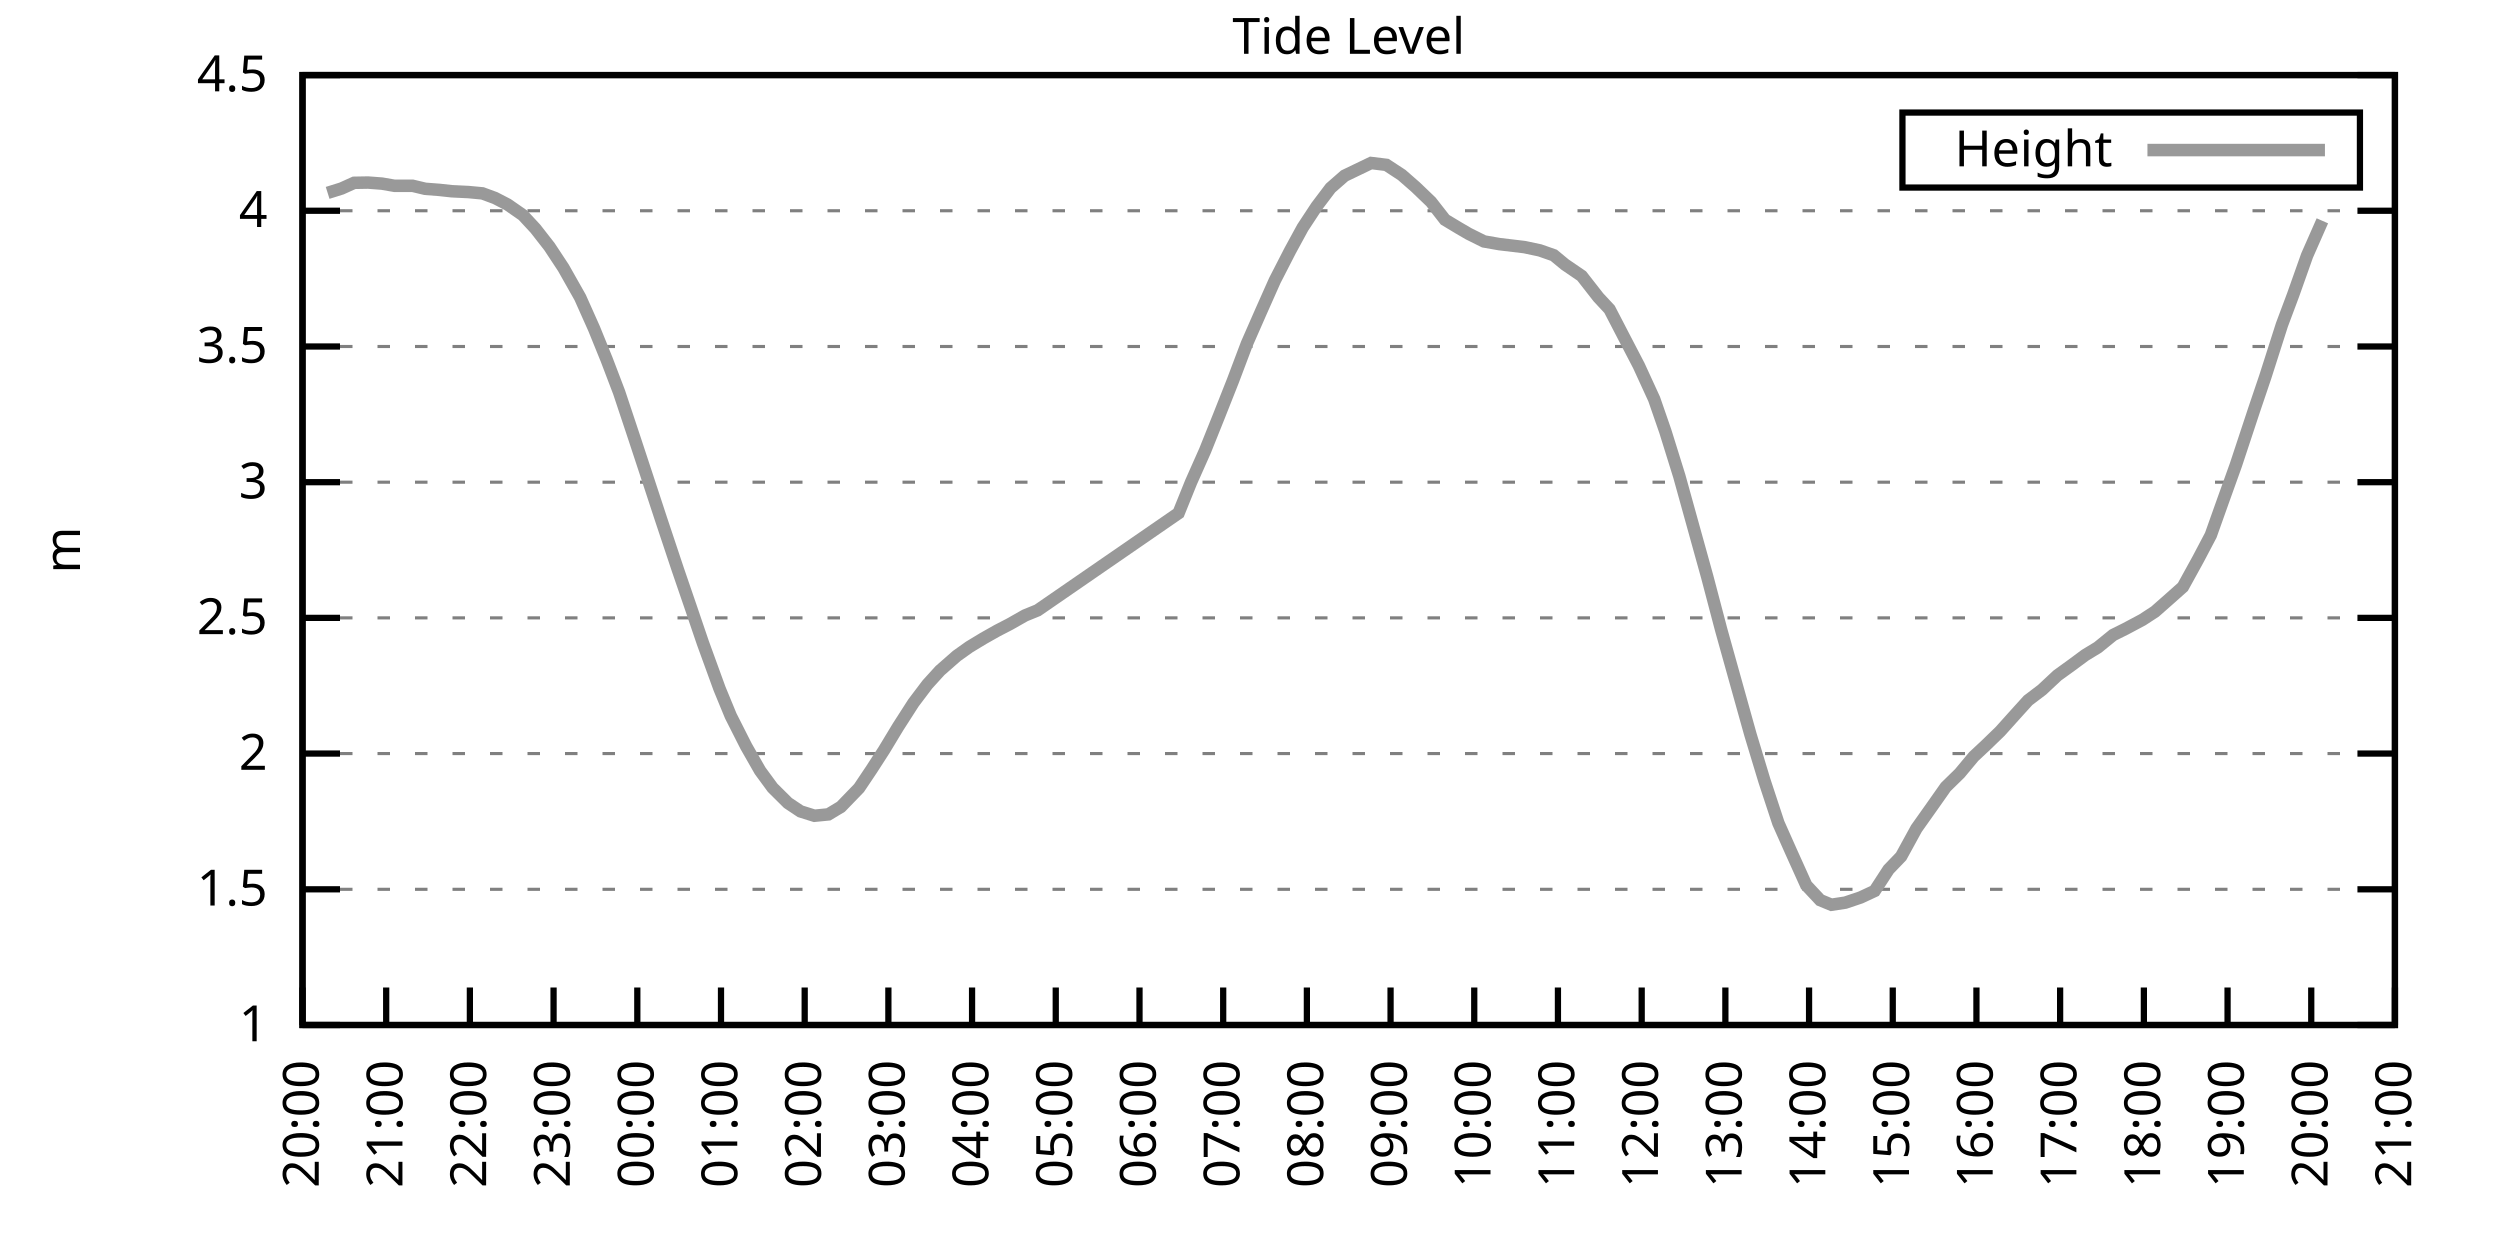
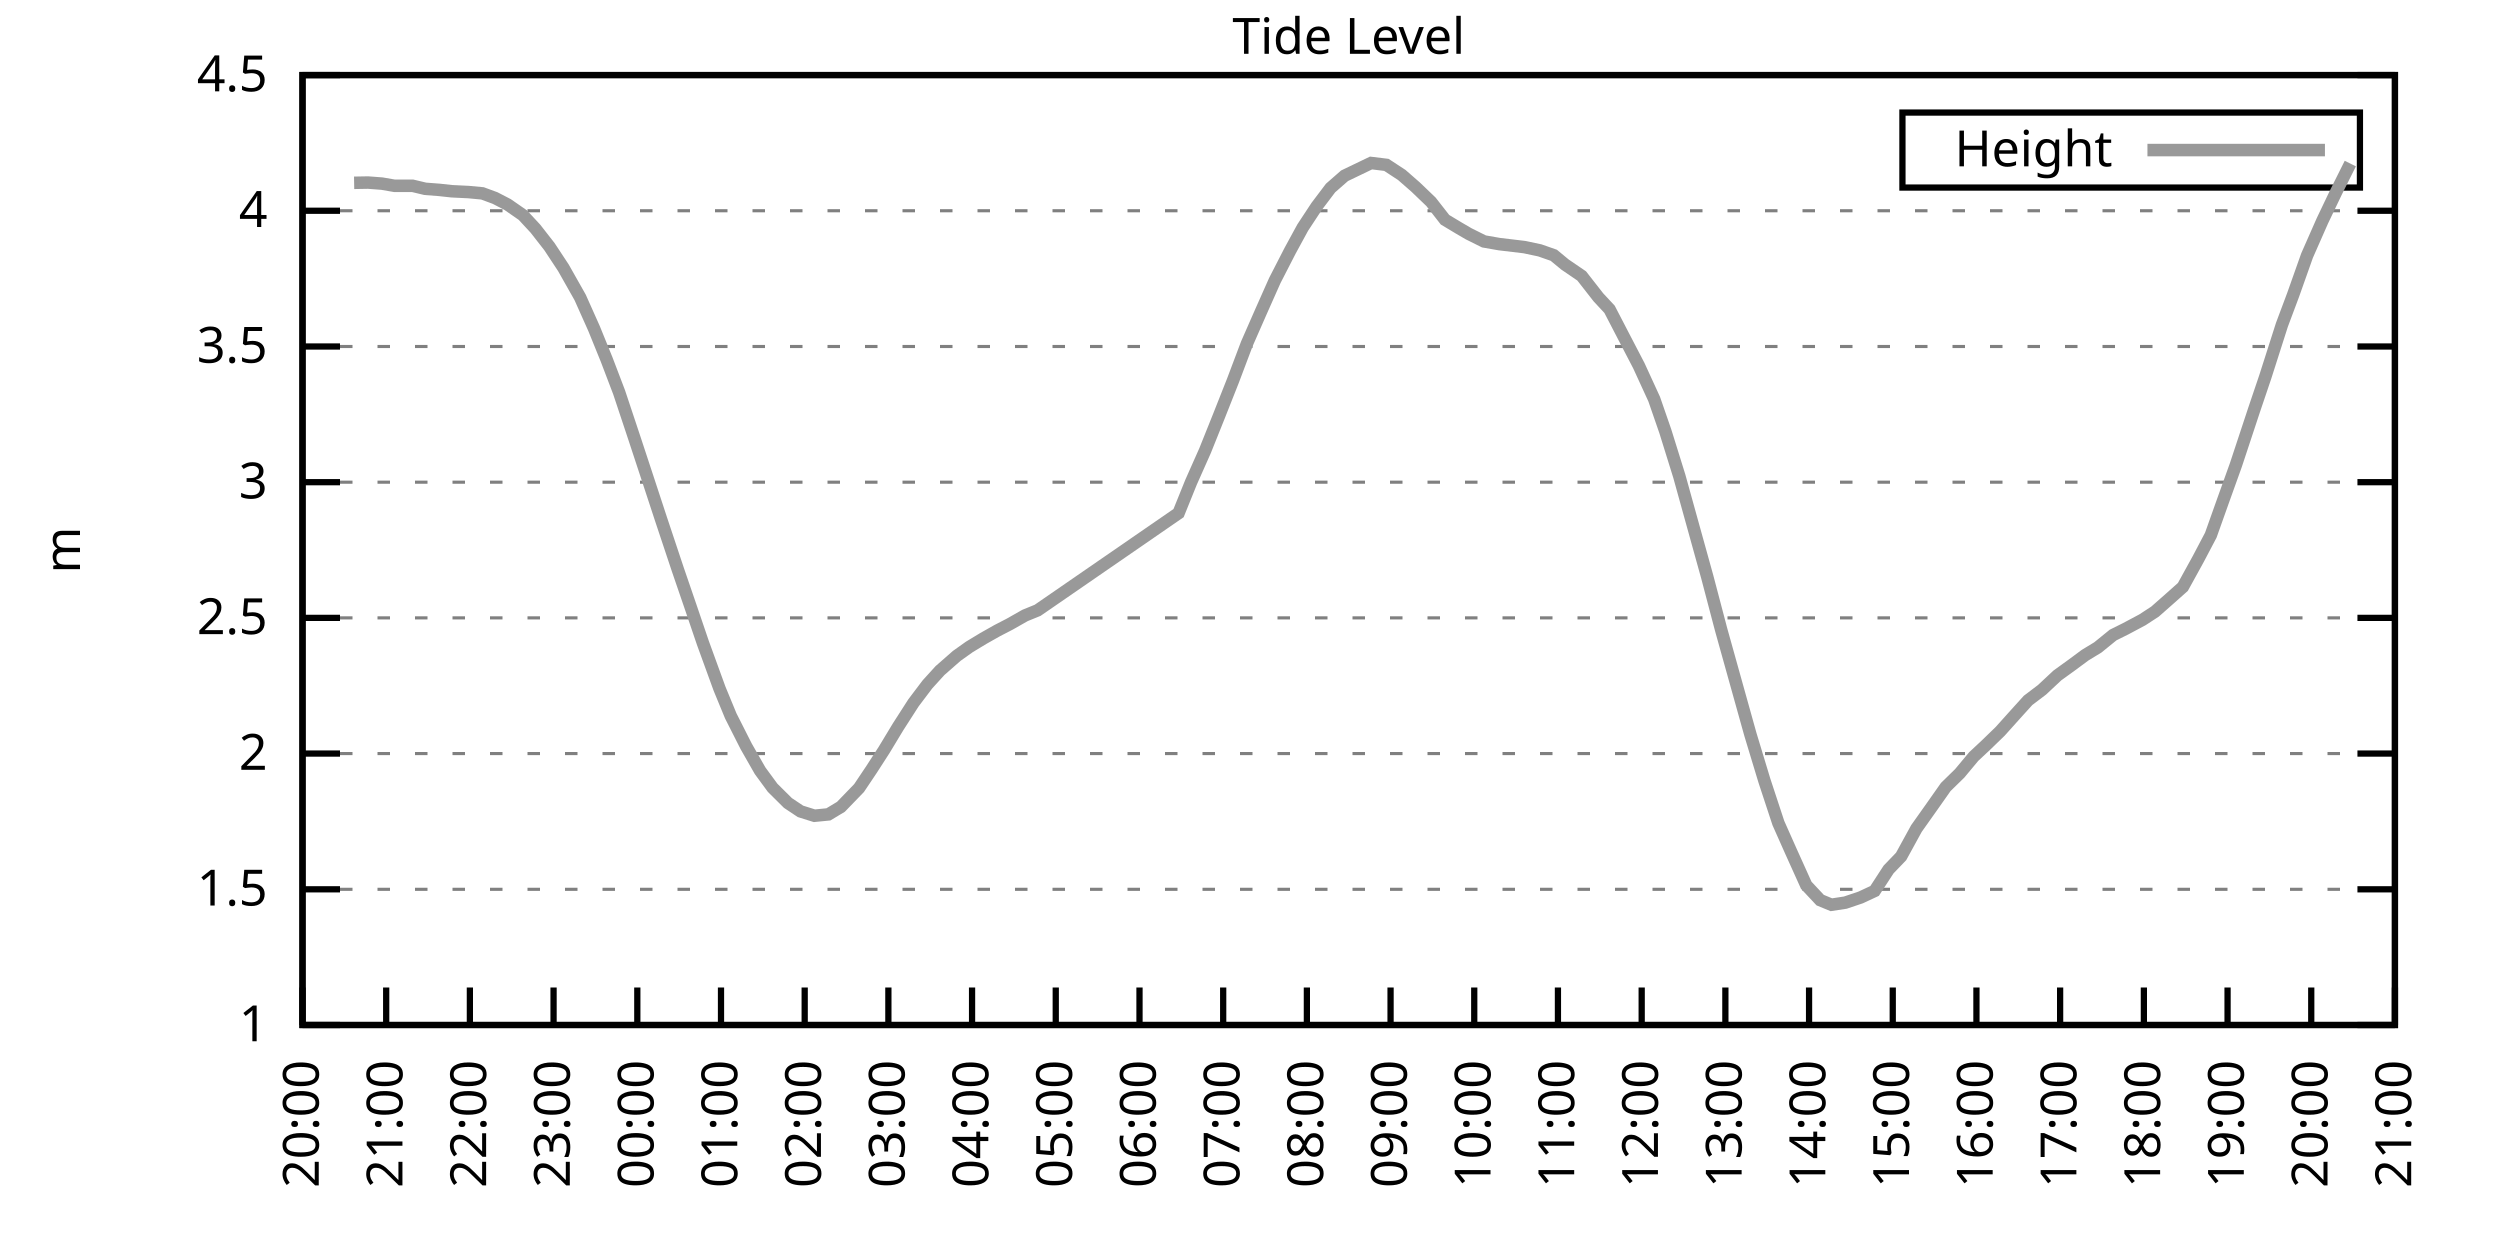
<svg xmlns="http://www.w3.org/2000/svg" xmlns:xlink="http://www.w3.org/1999/xlink" width="400" height="200" viewBox="0 0 400 200">
  <g id="gnuplot_canvas">
    <rect x="0" y="0" width="400" height="200" fill="none" />
    <defs>
      <circle id="gpDot" r="0.5" stroke-width="0.5" stroke="currentColor" />
      <path id="gpPt0" stroke-width="0.333" stroke="currentColor" d="M-1,0 h2 M0,-1 v2" />
      <path id="gpPt1" stroke-width="0.333" stroke="currentColor" d="M-1,-1 L1,1 M1,-1 L-1,1" />
      <path id="gpPt2" stroke-width="0.333" stroke="currentColor" d="M-1,0 L1,0 M0,-1 L0,1 M-1,-1 L1,1 M-1,1 L1,-1" />
      <rect id="gpPt3" stroke-width="0.333" stroke="currentColor" x="-1" y="-1" width="2" height="2" />
      <rect id="gpPt4" stroke-width="0.333" stroke="currentColor" fill="currentColor" x="-1" y="-1" width="2" height="2" />
      <circle id="gpPt5" stroke-width="0.333" stroke="currentColor" cx="0" cy="0" r="1" />
      <use xlink:href="#gpPt5" id="gpPt6" fill="currentColor" stroke="none" />
      <path id="gpPt7" stroke-width="0.333" stroke="currentColor" d="M0,-1.33 L-1.33,0.67 L1.33,0.67 z" />
      <use xlink:href="#gpPt7" id="gpPt8" fill="currentColor" stroke="none" />
      <use xlink:href="#gpPt7" id="gpPt9" stroke="currentColor" transform="rotate(180)" />
      <use xlink:href="#gpPt9" id="gpPt10" fill="currentColor" stroke="none" />
      <use xlink:href="#gpPt3" id="gpPt11" stroke="currentColor" transform="rotate(45)" />
      <use xlink:href="#gpPt11" id="gpPt12" fill="currentColor" stroke="none" />
      <path id="gpPt13" stroke-width="0.333" stroke="currentColor" d="M0,1.330 L1.265,0.411 L0.782,-1.067 L-0.782,-1.076 L-1.265,0.411 z" />
      <use xlink:href="#gpPt13" id="gpPt14" fill="currentColor" stroke="none" />
      <filter id="textbox" filterUnits="objectBoundingBox" x="0" y="0" height="1" width="1">
        <feFlood flood-color="white" flood-opacity="1" result="bgnd" />
        <feComposite in="SourceGraphic" in2="bgnd" operator="atop" />
      </filter>
      <filter id="greybox" filterUnits="objectBoundingBox" x="0" y="0" height="1" width="1">
        <feFlood flood-color="lightgrey" flood-opacity="1" result="grey" />
        <feComposite in="SourceGraphic" in2="grey" operator="atop" />
      </filter>
    </defs>
    <g fill="none" color="white" stroke="currentColor" stroke-width="1.00" stroke-linecap="butt" stroke-linejoin="miter">
</g>
    <g fill="none" color="black" stroke="currentColor" stroke-width="1.00" stroke-linecap="butt" stroke-linejoin="miter">
      <g stroke="none" shape-rendering="crispEdges">
        <polygon fill="rgb(255, 255, 255)" points="48.40,164.00 383.18,164.00 383.18,12.02 48.40,12.02 " />
      </g>
    </g>
    <g fill="none" color="black" stroke="currentColor" stroke-width="1.00" stroke-linecap="butt" stroke-linejoin="miter">
</g>
    <g fill="none" color="black" stroke="black" stroke-width="0.50" stroke-linecap="butt" stroke-linejoin="miter">
</g>
    <g fill="none" color="gray" stroke="currentColor" stroke-width="0.50" stroke-linecap="butt" stroke-linejoin="miter">
      <path stroke="gray" stroke-dasharray="2,4" class="gridline" d="M48.40,164.00 L383.19,164.00  " />
    </g>
    <g fill="none" color="gray" stroke="gray" stroke-width="1.00" stroke-linecap="butt" stroke-linejoin="miter">
</g>
    <g fill="none" color="black" stroke="currentColor" stroke-width="1.00" stroke-linecap="butt" stroke-linejoin="miter">
      <path stroke="black" d="M48.40,164.00 L54.40,164.00 M383.19,164.00 L377.19,164.00  " />
      <g transform="translate(42.80,166.60)" stroke="none" fill="black" font-family="Sans" font-size="8.00" text-anchor="end">
        <text>
          <tspan font-family="Sans"> 1</tspan>
        </text>
      </g>
    </g>
    <g fill="none" color="black" stroke="currentColor" stroke-width="1.00" stroke-linecap="butt" stroke-linejoin="miter">
</g>
    <g fill="none" color="black" stroke="black" stroke-width="0.50" stroke-linecap="butt" stroke-linejoin="miter">
</g>
    <g fill="none" color="gray" stroke="currentColor" stroke-width="0.50" stroke-linecap="butt" stroke-linejoin="miter">
      <path stroke="gray" stroke-dasharray="2,4" class="gridline" d="M48.40,142.29 L383.19,142.29  " />
    </g>
    <g fill="none" color="gray" stroke="gray" stroke-width="1.00" stroke-linecap="butt" stroke-linejoin="miter">
</g>
    <g fill="none" color="black" stroke="currentColor" stroke-width="1.00" stroke-linecap="butt" stroke-linejoin="miter">
      <path stroke="black" d="M48.40,142.29 L54.40,142.29 M383.19,142.29 L377.19,142.29  " />
      <g transform="translate(42.80,144.89)" stroke="none" fill="black" font-family="Sans" font-size="8.00" text-anchor="end">
        <text>
          <tspan font-family="Sans"> 1.5</tspan>
        </text>
      </g>
    </g>
    <g fill="none" color="black" stroke="currentColor" stroke-width="1.00" stroke-linecap="butt" stroke-linejoin="miter">
</g>
    <g fill="none" color="black" stroke="black" stroke-width="0.50" stroke-linecap="butt" stroke-linejoin="miter">
</g>
    <g fill="none" color="gray" stroke="currentColor" stroke-width="0.50" stroke-linecap="butt" stroke-linejoin="miter">
      <path stroke="gray" stroke-dasharray="2,4" class="gridline" d="M48.40,120.57 L383.19,120.57  " />
    </g>
    <g fill="none" color="gray" stroke="gray" stroke-width="1.00" stroke-linecap="butt" stroke-linejoin="miter">
</g>
    <g fill="none" color="black" stroke="currentColor" stroke-width="1.00" stroke-linecap="butt" stroke-linejoin="miter">
      <path stroke="black" d="M48.40,120.57 L54.40,120.57 M383.19,120.57 L377.19,120.57  " />
      <g transform="translate(42.80,123.17)" stroke="none" fill="black" font-family="Sans" font-size="8.00" text-anchor="end">
        <text>
          <tspan font-family="Sans"> 2</tspan>
        </text>
      </g>
    </g>
    <g fill="none" color="black" stroke="currentColor" stroke-width="1.00" stroke-linecap="butt" stroke-linejoin="miter">
</g>
    <g fill="none" color="black" stroke="black" stroke-width="0.50" stroke-linecap="butt" stroke-linejoin="miter">
</g>
    <g fill="none" color="gray" stroke="currentColor" stroke-width="0.50" stroke-linecap="butt" stroke-linejoin="miter">
      <path stroke="gray" stroke-dasharray="2,4" class="gridline" d="M48.40,98.86 L383.19,98.86  " />
    </g>
    <g fill="none" color="gray" stroke="gray" stroke-width="1.00" stroke-linecap="butt" stroke-linejoin="miter">
</g>
    <g fill="none" color="black" stroke="currentColor" stroke-width="1.00" stroke-linecap="butt" stroke-linejoin="miter">
      <path stroke="black" d="M48.40,98.86 L54.40,98.86 M383.19,98.86 L377.19,98.86  " />
      <g transform="translate(42.80,101.46)" stroke="none" fill="black" font-family="Sans" font-size="8.00" text-anchor="end">
        <text>
          <tspan font-family="Sans"> 2.5</tspan>
        </text>
      </g>
    </g>
    <g fill="none" color="black" stroke="currentColor" stroke-width="1.00" stroke-linecap="butt" stroke-linejoin="miter">
</g>
    <g fill="none" color="black" stroke="black" stroke-width="0.50" stroke-linecap="butt" stroke-linejoin="miter">
</g>
    <g fill="none" color="gray" stroke="currentColor" stroke-width="0.50" stroke-linecap="butt" stroke-linejoin="miter">
      <path stroke="gray" stroke-dasharray="2,4" class="gridline" d="M48.40,77.15 L383.19,77.15  " />
    </g>
    <g fill="none" color="gray" stroke="gray" stroke-width="1.00" stroke-linecap="butt" stroke-linejoin="miter">
</g>
    <g fill="none" color="black" stroke="currentColor" stroke-width="1.00" stroke-linecap="butt" stroke-linejoin="miter">
      <path stroke="black" d="M48.40,77.15 L54.40,77.15 M383.19,77.15 L377.19,77.15  " />
      <g transform="translate(42.80,79.75)" stroke="none" fill="black" font-family="Sans" font-size="8.00" text-anchor="end">
        <text>
          <tspan font-family="Sans"> 3</tspan>
        </text>
      </g>
    </g>
    <g fill="none" color="black" stroke="currentColor" stroke-width="1.00" stroke-linecap="butt" stroke-linejoin="miter">
</g>
    <g fill="none" color="black" stroke="black" stroke-width="0.50" stroke-linecap="butt" stroke-linejoin="miter">
</g>
    <g fill="none" color="gray" stroke="currentColor" stroke-width="0.50" stroke-linecap="butt" stroke-linejoin="miter">
      <path stroke="gray" stroke-dasharray="2,4" class="gridline" d="M48.40,55.44 L383.19,55.44  " />
    </g>
    <g fill="none" color="gray" stroke="gray" stroke-width="1.00" stroke-linecap="butt" stroke-linejoin="miter">
</g>
    <g fill="none" color="black" stroke="currentColor" stroke-width="1.00" stroke-linecap="butt" stroke-linejoin="miter">
      <path stroke="black" d="M48.40,55.44 L54.40,55.44 M383.19,55.44 L377.19,55.44  " />
      <g transform="translate(42.80,58.04)" stroke="none" fill="black" font-family="Sans" font-size="8.00" text-anchor="end">
        <text>
          <tspan font-family="Sans"> 3.5</tspan>
        </text>
      </g>
    </g>
    <g fill="none" color="black" stroke="currentColor" stroke-width="1.00" stroke-linecap="butt" stroke-linejoin="miter">
</g>
    <g fill="none" color="black" stroke="black" stroke-width="0.50" stroke-linecap="butt" stroke-linejoin="miter">
</g>
    <g fill="none" color="gray" stroke="currentColor" stroke-width="0.50" stroke-linecap="butt" stroke-linejoin="miter">
      <path stroke="gray" stroke-dasharray="2,4" class="gridline" d="M48.40,33.72 L383.19,33.72  " />
    </g>
    <g fill="none" color="gray" stroke="gray" stroke-width="1.00" stroke-linecap="butt" stroke-linejoin="miter">
</g>
    <g fill="none" color="black" stroke="currentColor" stroke-width="1.00" stroke-linecap="butt" stroke-linejoin="miter">
      <path stroke="black" d="M48.40,33.72 L54.40,33.72 M383.19,33.72 L377.19,33.72  " />
      <g transform="translate(42.80,36.32)" stroke="none" fill="black" font-family="Sans" font-size="8.00" text-anchor="end">
        <text>
          <tspan font-family="Sans"> 4</tspan>
        </text>
      </g>
    </g>
    <g fill="none" color="black" stroke="currentColor" stroke-width="1.00" stroke-linecap="butt" stroke-linejoin="miter">
</g>
    <g fill="none" color="black" stroke="black" stroke-width="0.50" stroke-linecap="butt" stroke-linejoin="miter">
</g>
    <g fill="none" color="gray" stroke="currentColor" stroke-width="0.50" stroke-linecap="butt" stroke-linejoin="miter">
      <path stroke="gray" stroke-dasharray="2,4" class="gridline" d="M48.40,12.01 L383.19,12.01  " />
    </g>
    <g fill="none" color="gray" stroke="gray" stroke-width="1.00" stroke-linecap="butt" stroke-linejoin="miter">
</g>
    <g fill="none" color="black" stroke="currentColor" stroke-width="1.00" stroke-linecap="butt" stroke-linejoin="miter">
      <path stroke="black" d="M48.40,12.01 L54.40,12.01 M383.19,12.01 L377.19,12.01  " />
      <g transform="translate(42.80,14.61)" stroke="none" fill="black" font-family="Sans" font-size="8.00" text-anchor="end">
        <text>
          <tspan font-family="Sans"> 4.5</tspan>
        </text>
      </g>
    </g>
    <g fill="none" color="black" stroke="currentColor" stroke-width="1.00" stroke-linecap="butt" stroke-linejoin="miter">
      <path stroke="black" d="M48.40,164.00 L48.40,158.00  " />
      <g transform="translate(51.00,169.60) rotate(270.00)" stroke="none" fill="black" font-family="Sans" font-size="8.00" text-anchor="end">
        <text>
          <tspan font-family="Sans">20:00</tspan>
        </text>
      </g>
    </g>
    <g fill="none" color="black" stroke="currentColor" stroke-width="1.00" stroke-linecap="butt" stroke-linejoin="miter">
      <path stroke="black" d="M61.79,164.00 L61.79,158.00  " />
      <g transform="translate(64.39,169.60) rotate(270.00)" stroke="none" fill="black" font-family="Sans" font-size="8.00" text-anchor="end">
        <text>
          <tspan font-family="Sans">21:00</tspan>
        </text>
      </g>
    </g>
    <g fill="none" color="black" stroke="currentColor" stroke-width="1.00" stroke-linecap="butt" stroke-linejoin="miter">
      <path stroke="black" d="M75.18,164.00 L75.18,158.00  " />
      <g transform="translate(77.78,169.60) rotate(270.00)" stroke="none" fill="black" font-family="Sans" font-size="8.00" text-anchor="end">
        <text>
          <tspan font-family="Sans">22:00</tspan>
        </text>
      </g>
    </g>
    <g fill="none" color="black" stroke="currentColor" stroke-width="1.00" stroke-linecap="butt" stroke-linejoin="miter">
      <path stroke="black" d="M88.57,164.00 L88.57,158.00  " />
      <g transform="translate(91.17,169.60) rotate(270.00)" stroke="none" fill="black" font-family="Sans" font-size="8.00" text-anchor="end">
        <text>
          <tspan font-family="Sans">23:00</tspan>
        </text>
      </g>
    </g>
    <g fill="none" color="black" stroke="currentColor" stroke-width="1.00" stroke-linecap="butt" stroke-linejoin="miter">
      <path stroke="black" d="M101.97,164.00 L101.97,158.00  " />
      <g transform="translate(104.57,169.60) rotate(270.00)" stroke="none" fill="black" font-family="Sans" font-size="8.00" text-anchor="end">
        <text>
          <tspan font-family="Sans">00:00</tspan>
        </text>
      </g>
    </g>
    <g fill="none" color="black" stroke="currentColor" stroke-width="1.00" stroke-linecap="butt" stroke-linejoin="miter">
      <path stroke="black" d="M115.36,164.00 L115.36,158.00  " />
      <g transform="translate(117.96,169.60) rotate(270.00)" stroke="none" fill="black" font-family="Sans" font-size="8.00" text-anchor="end">
        <text>
          <tspan font-family="Sans">01:00</tspan>
        </text>
      </g>
    </g>
    <g fill="none" color="black" stroke="currentColor" stroke-width="1.00" stroke-linecap="butt" stroke-linejoin="miter">
      <path stroke="black" d="M128.75,164.00 L128.75,158.00  " />
      <g transform="translate(131.35,169.60) rotate(270.00)" stroke="none" fill="black" font-family="Sans" font-size="8.00" text-anchor="end">
        <text>
          <tspan font-family="Sans">02:00</tspan>
        </text>
      </g>
    </g>
    <g fill="none" color="black" stroke="currentColor" stroke-width="1.00" stroke-linecap="butt" stroke-linejoin="miter">
      <path stroke="black" d="M142.14,164.00 L142.14,158.00  " />
      <g transform="translate(144.74,169.60) rotate(270.00)" stroke="none" fill="black" font-family="Sans" font-size="8.00" text-anchor="end">
        <text>
          <tspan font-family="Sans">03:00</tspan>
        </text>
      </g>
    </g>
    <g fill="none" color="black" stroke="currentColor" stroke-width="1.00" stroke-linecap="butt" stroke-linejoin="miter">
      <path stroke="black" d="M155.53,164.00 L155.53,158.00  " />
      <g transform="translate(158.13,169.60) rotate(270.00)" stroke="none" fill="black" font-family="Sans" font-size="8.00" text-anchor="end">
        <text>
          <tspan font-family="Sans">04:00</tspan>
        </text>
      </g>
    </g>
    <g fill="none" color="black" stroke="currentColor" stroke-width="1.00" stroke-linecap="butt" stroke-linejoin="miter">
      <path stroke="black" d="M168.92,164.00 L168.92,158.00  " />
      <g transform="translate(171.52,169.60) rotate(270.00)" stroke="none" fill="black" font-family="Sans" font-size="8.00" text-anchor="end">
        <text>
          <tspan font-family="Sans">05:00</tspan>
        </text>
      </g>
    </g>
    <g fill="none" color="black" stroke="currentColor" stroke-width="1.00" stroke-linecap="butt" stroke-linejoin="miter">
      <path stroke="black" d="M182.32,164.00 L182.32,158.00  " />
      <g transform="translate(184.92,169.60) rotate(270.00)" stroke="none" fill="black" font-family="Sans" font-size="8.00" text-anchor="end">
        <text>
          <tspan font-family="Sans">06:00</tspan>
        </text>
      </g>
    </g>
    <g fill="none" color="black" stroke="currentColor" stroke-width="1.00" stroke-linecap="butt" stroke-linejoin="miter">
      <path stroke="black" d="M195.71,164.00 L195.71,158.00  " />
      <g transform="translate(198.31,169.60) rotate(270.00)" stroke="none" fill="black" font-family="Sans" font-size="8.00" text-anchor="end">
        <text>
          <tspan font-family="Sans">07:00</tspan>
        </text>
      </g>
    </g>
    <g fill="none" color="black" stroke="currentColor" stroke-width="1.00" stroke-linecap="butt" stroke-linejoin="miter">
      <path stroke="black" d="M209.10,164.00 L209.10,158.00  " />
      <g transform="translate(211.70,169.60) rotate(270.00)" stroke="none" fill="black" font-family="Sans" font-size="8.00" text-anchor="end">
        <text>
          <tspan font-family="Sans">08:00</tspan>
        </text>
      </g>
    </g>
    <g fill="none" color="black" stroke="currentColor" stroke-width="1.00" stroke-linecap="butt" stroke-linejoin="miter">
      <path stroke="black" d="M222.49,164.00 L222.49,158.00  " />
      <g transform="translate(225.09,169.60) rotate(270.00)" stroke="none" fill="black" font-family="Sans" font-size="8.00" text-anchor="end">
        <text>
          <tspan font-family="Sans">09:00</tspan>
        </text>
      </g>
    </g>
    <g fill="none" color="black" stroke="currentColor" stroke-width="1.00" stroke-linecap="butt" stroke-linejoin="miter">
      <path stroke="black" d="M235.88,164.00 L235.88,158.00  " />
      <g transform="translate(238.48,169.60) rotate(270.00)" stroke="none" fill="black" font-family="Sans" font-size="8.00" text-anchor="end">
        <text>
          <tspan font-family="Sans">10:00</tspan>
        </text>
      </g>
    </g>
    <g fill="none" color="black" stroke="currentColor" stroke-width="1.00" stroke-linecap="butt" stroke-linejoin="miter">
      <path stroke="black" d="M249.27,164.00 L249.27,158.00  " />
      <g transform="translate(251.87,169.60) rotate(270.00)" stroke="none" fill="black" font-family="Sans" font-size="8.00" text-anchor="end">
        <text>
          <tspan font-family="Sans">11:00</tspan>
        </text>
      </g>
    </g>
    <g fill="none" color="black" stroke="currentColor" stroke-width="1.00" stroke-linecap="butt" stroke-linejoin="miter">
      <path stroke="black" d="M262.67,164.00 L262.67,158.00  " />
      <g transform="translate(265.27,169.60) rotate(270.00)" stroke="none" fill="black" font-family="Sans" font-size="8.00" text-anchor="end">
        <text>
          <tspan font-family="Sans">12:00</tspan>
        </text>
      </g>
    </g>
    <g fill="none" color="black" stroke="currentColor" stroke-width="1.00" stroke-linecap="butt" stroke-linejoin="miter">
      <path stroke="black" d="M276.06,164.00 L276.06,158.00  " />
      <g transform="translate(278.66,169.60) rotate(270.00)" stroke="none" fill="black" font-family="Sans" font-size="8.00" text-anchor="end">
        <text>
          <tspan font-family="Sans">13:00</tspan>
        </text>
      </g>
    </g>
    <g fill="none" color="black" stroke="currentColor" stroke-width="1.00" stroke-linecap="butt" stroke-linejoin="miter">
      <path stroke="black" d="M289.45,164.00 L289.45,158.00  " />
      <g transform="translate(292.05,169.60) rotate(270.00)" stroke="none" fill="black" font-family="Sans" font-size="8.00" text-anchor="end">
        <text>
          <tspan font-family="Sans">14:00</tspan>
        </text>
      </g>
    </g>
    <g fill="none" color="black" stroke="currentColor" stroke-width="1.00" stroke-linecap="butt" stroke-linejoin="miter">
      <path stroke="black" d="M302.84,164.00 L302.84,158.00  " />
      <g transform="translate(305.44,169.60) rotate(270.00)" stroke="none" fill="black" font-family="Sans" font-size="8.00" text-anchor="end">
        <text>
          <tspan font-family="Sans">15:00</tspan>
        </text>
      </g>
    </g>
    <g fill="none" color="black" stroke="currentColor" stroke-width="1.00" stroke-linecap="butt" stroke-linejoin="miter">
      <path stroke="black" d="M316.23,164.00 L316.23,158.00  " />
      <g transform="translate(318.83,169.60) rotate(270.00)" stroke="none" fill="black" font-family="Sans" font-size="8.00" text-anchor="end">
        <text>
          <tspan font-family="Sans">16:00</tspan>
        </text>
      </g>
    </g>
    <g fill="none" color="black" stroke="currentColor" stroke-width="1.00" stroke-linecap="butt" stroke-linejoin="miter">
      <path stroke="black" d="M329.62,164.00 L329.62,158.00  " />
      <g transform="translate(332.22,169.60) rotate(270.00)" stroke="none" fill="black" font-family="Sans" font-size="8.00" text-anchor="end">
        <text>
          <tspan font-family="Sans">17:00</tspan>
        </text>
      </g>
    </g>
    <g fill="none" color="black" stroke="currentColor" stroke-width="1.00" stroke-linecap="butt" stroke-linejoin="miter">
      <path stroke="black" d="M343.02,164.00 L343.02,158.00  " />
      <g transform="translate(345.62,169.60) rotate(270.00)" stroke="none" fill="black" font-family="Sans" font-size="8.00" text-anchor="end">
        <text>
          <tspan font-family="Sans">18:00</tspan>
        </text>
      </g>
    </g>
    <g fill="none" color="black" stroke="currentColor" stroke-width="1.00" stroke-linecap="butt" stroke-linejoin="miter">
      <path stroke="black" d="M356.41,164.00 L356.41,158.00  " />
      <g transform="translate(359.01,169.60) rotate(270.00)" stroke="none" fill="black" font-family="Sans" font-size="8.00" text-anchor="end">
        <text>
          <tspan font-family="Sans">19:00</tspan>
        </text>
      </g>
    </g>
    <g fill="none" color="black" stroke="currentColor" stroke-width="1.00" stroke-linecap="butt" stroke-linejoin="miter">
      <path stroke="black" d="M369.80,164.00 L369.80,158.00  " />
      <g transform="translate(372.40,169.60) rotate(270.00)" stroke="none" fill="black" font-family="Sans" font-size="8.00" text-anchor="end">
        <text>
          <tspan font-family="Sans">20:00</tspan>
        </text>
      </g>
    </g>
    <g fill="none" color="black" stroke="currentColor" stroke-width="1.00" stroke-linecap="butt" stroke-linejoin="miter">
      <path stroke="black" d="M383.19,164.00 L383.19,158.00  " />
      <g transform="translate(385.79,169.60) rotate(270.00)" stroke="none" fill="black" font-family="Sans" font-size="8.00" text-anchor="end">
        <text>
          <tspan font-family="Sans">21:00</tspan>
        </text>
      </g>
    </g>
    <g fill="none" color="black" stroke="currentColor" stroke-width="1.00" stroke-linecap="butt" stroke-linejoin="miter">
</g>
    <g fill="none" color="black" stroke="currentColor" stroke-width="1.00" stroke-linecap="butt" stroke-linejoin="miter">
      <path stroke="black" d="M48.40,12.01 L48.40,164.00 L383.19,164.00 L383.19,12.01 L48.40,12.01 Z  " />
    </g>
    <g fill="none" color="black" stroke="currentColor" stroke-width="1.00" stroke-linecap="butt" stroke-linejoin="miter">
</g>
    <g fill="none" color="black" stroke="currentColor" stroke-width="1.00" stroke-linecap="butt" stroke-linejoin="miter">
      <path stroke="black" d="M304.39,30.01 L304.39,18.01 L377.59,18.01 L377.59,30.01 L304.39,30.01 Z  " />
    </g>
    <g id="Tide_level_plot_1">
      <g fill="none" color="white" stroke="black" stroke-width="2.00" stroke-linecap="butt" stroke-linejoin="miter">
</g>
      <g fill="none" color="black" stroke="currentColor" stroke-width="2.00" stroke-linecap="butt" stroke-linejoin="miter">
        <g transform="translate(337.99,26.61)" stroke="none" fill="black" font-family="Sans" font-size="8.00" text-anchor="end">
          <text>
            <tspan font-family="Sans">Height</tspan>
          </text>
        </g>
      </g>
      <g fill="none" color="black" stroke="currentColor" stroke-width="2.00" stroke-linecap="butt" stroke-linejoin="miter">
-         <path stroke="rgb(153, 153, 153)" d="M343.59,24.01 L371.99,24.01 M52.42,30.86 L54.65,30.16 L56.66,29.25 L58.89,29.21 L61.12,29.38 L63.13,29.73   L66.03,29.73 L68.04,30.21 L70.27,30.38 L72.28,30.60 L74.96,30.73 L77.19,30.94 L79.20,31.68 L81.21,32.72   L83.66,34.42 L85.67,36.59 L87.91,39.46 L90.14,42.84 L92.82,47.58 L95.05,52.57 L97.06,57.52 L99.06,62.77   L101.52,70.16 L103.75,76.93 L105.76,83.05 L108.44,91.09 L110.45,96.95 L112.46,102.86 L115.13,110.20 L116.92,114.54   L119.38,119.40 L121.61,123.31 L123.62,126.05 L126.07,128.48 L128.08,129.82 L130.31,130.52 L132.54,130.30 L134.55,129.09   L137.45,126.09 L139.46,123.09 L141.47,119.97 L143.70,116.28 L146.16,112.45 L148.39,109.50 L150.40,107.29 L153.08,104.94   L155.09,103.51 L157.32,102.16 L159.55,100.90 L161.56,99.86 L164.01,98.47 L166.02,97.65 L188.57,82.10 L190.57,77.15   L192.81,72.11 L195.04,66.55 L197.27,60.91 L199.50,55.00 L201.73,49.92 L203.97,44.88 L206.42,40.11 L208.43,36.42   L210.66,33.03 L212.89,30.08 L215.13,28.12 L219.37,26.08 L221.82,26.38 L224.28,27.99 L226.51,29.94 L228.96,32.29   L231.20,35.16 L233.43,36.50 L234.99,37.41 L237.44,38.63 L239.90,39.06 L243.92,39.54 L246.37,40.06 L248.60,40.84   L250.39,42.32 L253.07,44.15 L255.75,47.58 L257.53,49.49 L259.76,53.79 L262.22,58.52 L264.67,63.86 L266.46,69.03   L268.69,76.19 L270.92,84.23 L273.16,92.30 L275.39,100.77 L277.62,108.76 L280.07,117.53 L282.31,124.92 L284.54,131.69   L286.55,136.21 L289.00,141.64 L291.23,144.02 L293.02,144.76 L295.25,144.42 L297.71,143.59 L299.94,142.55 L302.17,139.12   L304.18,137.03 L306.63,132.56 L309.09,129.09 L311.32,125.92 L313.55,123.74 L315.79,121.05 L317.79,119.18 L320.03,117.01   L322.48,114.28 L324.49,112.06 L326.72,110.37 L329.18,108.07 L331.41,106.46 L333.64,104.81 L335.65,103.59 L338.10,101.60   L340.11,100.60 L342.79,99.17 L344.80,97.86 L347.26,95.69 L349.26,93.91 L351.72,89.44 L353.73,85.62 L355.74,79.97   L357.75,74.37 L360.65,65.60 L362.43,60.34 L365.11,51.96 L366.90,47.18 L369.13,40.89 L371.58,35.33  " />
+         <path stroke="rgb(153, 153, 153)" d="M343.59,24.01 L371.99,24.01 M56.66,29.25 L58.89,29.21 L61.12,29.38 L63.13,29.73 L66.03,29.73 L68.04,30.21   L70.27,30.38 L72.28,30.60 L74.96,30.73 L77.19,30.94 L79.20,31.68 L81.21,32.72 L83.66,34.42 L85.67,36.59   L87.91,39.46 L90.14,42.84 L92.82,47.58 L95.05,52.57 L97.06,57.52 L99.06,62.77 L101.52,70.16 L103.75,76.93   L105.76,83.05 L108.44,91.09 L110.45,96.95 L112.46,102.86 L115.13,110.20 L116.92,114.54 L119.38,119.40 L121.61,123.31   L123.62,126.05 L126.07,128.48 L128.08,129.82 L130.31,130.52 L132.54,130.30 L134.55,129.09 L137.45,126.09 L139.46,123.09   L141.47,119.97 L143.70,116.28 L146.16,112.45 L148.39,109.50 L150.40,107.29 L153.08,104.94 L155.09,103.51 L157.32,102.16   L159.55,100.90 L161.56,99.86 L164.01,98.47 L166.02,97.65 L188.57,82.10 L190.57,77.15 L192.81,72.11 L195.04,66.55   L197.27,60.91 L199.50,55.00 L201.73,49.92 L203.97,44.88 L206.42,40.11 L208.43,36.42 L210.66,33.03 L212.89,30.08   L215.13,28.12 L219.37,26.08 L221.82,26.38 L224.28,27.99 L226.51,29.94 L228.96,32.29 L231.20,35.16 L233.43,36.50   L234.99,37.41 L237.44,38.63 L239.90,39.06 L243.92,39.54 L246.37,40.06 L248.60,40.84 L250.39,42.32 L253.07,44.15   L255.75,47.58 L257.53,49.49 L259.76,53.79 L262.22,58.52 L264.67,63.86 L266.46,69.03 L268.69,76.19 L270.92,84.23   L273.16,92.30 L275.39,100.77 L277.62,108.76 L280.07,117.53 L282.31,124.92 L284.54,131.69 L286.55,136.21 L289.00,141.64   L291.23,144.02 L293.02,144.76 L295.25,144.42 L297.71,143.59 L299.94,142.55 L302.17,139.12 L304.18,137.03 L306.63,132.56   L309.09,129.09 L311.32,125.92 L313.55,123.74 L315.79,121.05 L317.79,119.18 L320.03,117.01 L322.48,114.28 L324.49,112.06   L326.72,110.37 L329.18,108.07 L331.41,106.46 L333.64,104.81 L335.65,103.59 L338.10,101.60 L340.11,100.60 L342.79,99.17   L344.80,97.86 L347.26,95.69 L349.26,93.91 L351.72,89.44 L353.73,85.62 L355.74,79.97 L357.75,74.37 L360.65,65.60   L362.43,60.34 L365.11,51.96 L366.90,47.18 L369.13,40.89 L371.58,35.33 L373.82,30.64 L376.05,26.17  " />
      </g>
    </g>
    <g fill="none" color="black" stroke="currentColor" stroke-width="2.00" stroke-linecap="butt" stroke-linejoin="miter">
</g>
    <g fill="none" color="black" stroke="black" stroke-width="1.00" stroke-linecap="butt" stroke-linejoin="miter">
</g>
    <g fill="none" color="black" stroke="currentColor" stroke-width="1.00" stroke-linecap="butt" stroke-linejoin="miter">
      <path stroke="black" d="M48.40,12.01 L48.40,164.00 L383.19,164.00 L383.19,12.01 L48.40,12.01 Z  " />
      <g transform="translate(12.80,88.01) rotate(270.00)" stroke="none" fill="black" font-family="Sans" font-size="8.00" text-anchor="middle">
        <text>
          <tspan font-family="Sans">m</tspan>
        </text>
      </g>
    </g>
    <g fill="none" color="black" stroke="currentColor" stroke-width="1.00" stroke-linecap="butt" stroke-linejoin="miter">
</g>
    <g fill="none" color="black" stroke="currentColor" stroke-width="1.00" stroke-linecap="butt" stroke-linejoin="miter">
      <g transform="translate(215.79,8.61)" stroke="none" fill="black" font-family="Sans" font-size="8.00" text-anchor="middle">
        <text>
          <tspan font-family="Sans">Tide Level</tspan>
        </text>
      </g>
    </g>
    <g fill="none" color="black" stroke="currentColor" stroke-width="1.00" stroke-linecap="butt" stroke-linejoin="miter">
</g>
  </g>
</svg>
